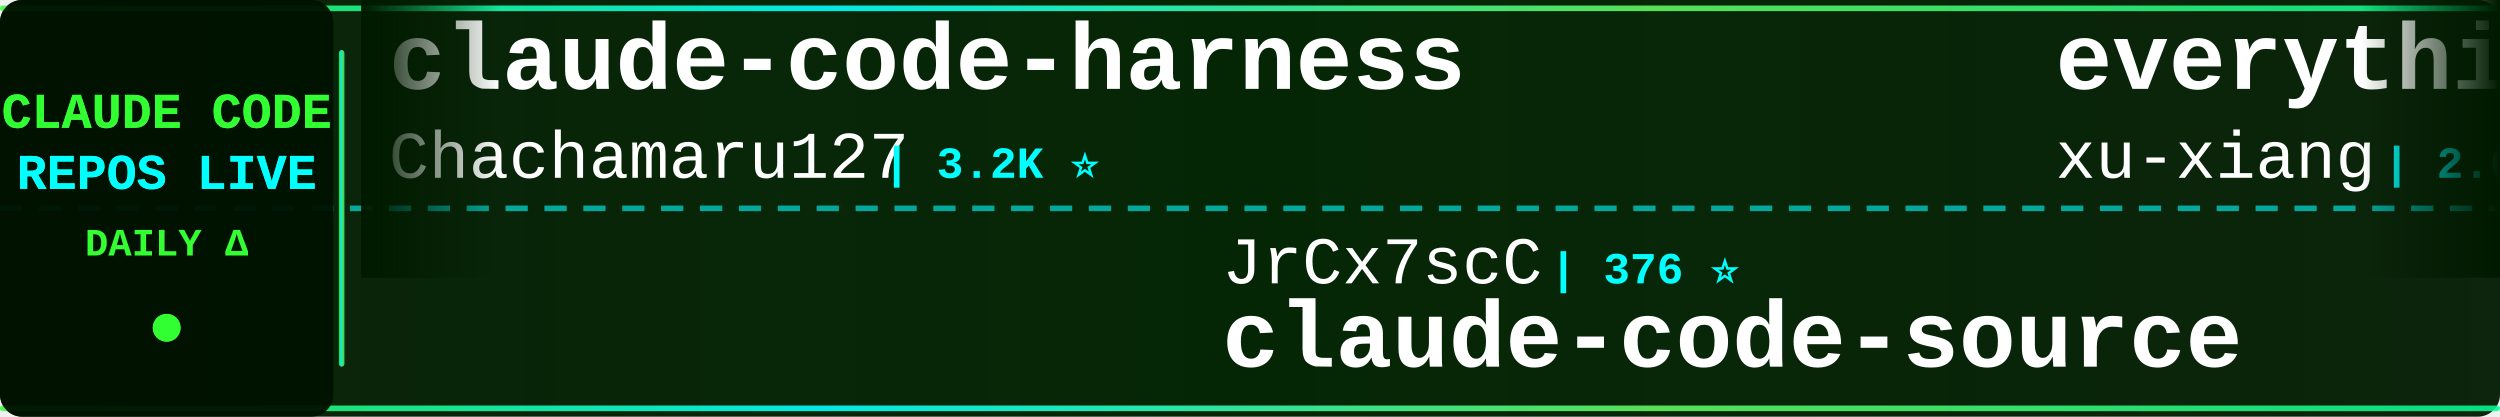
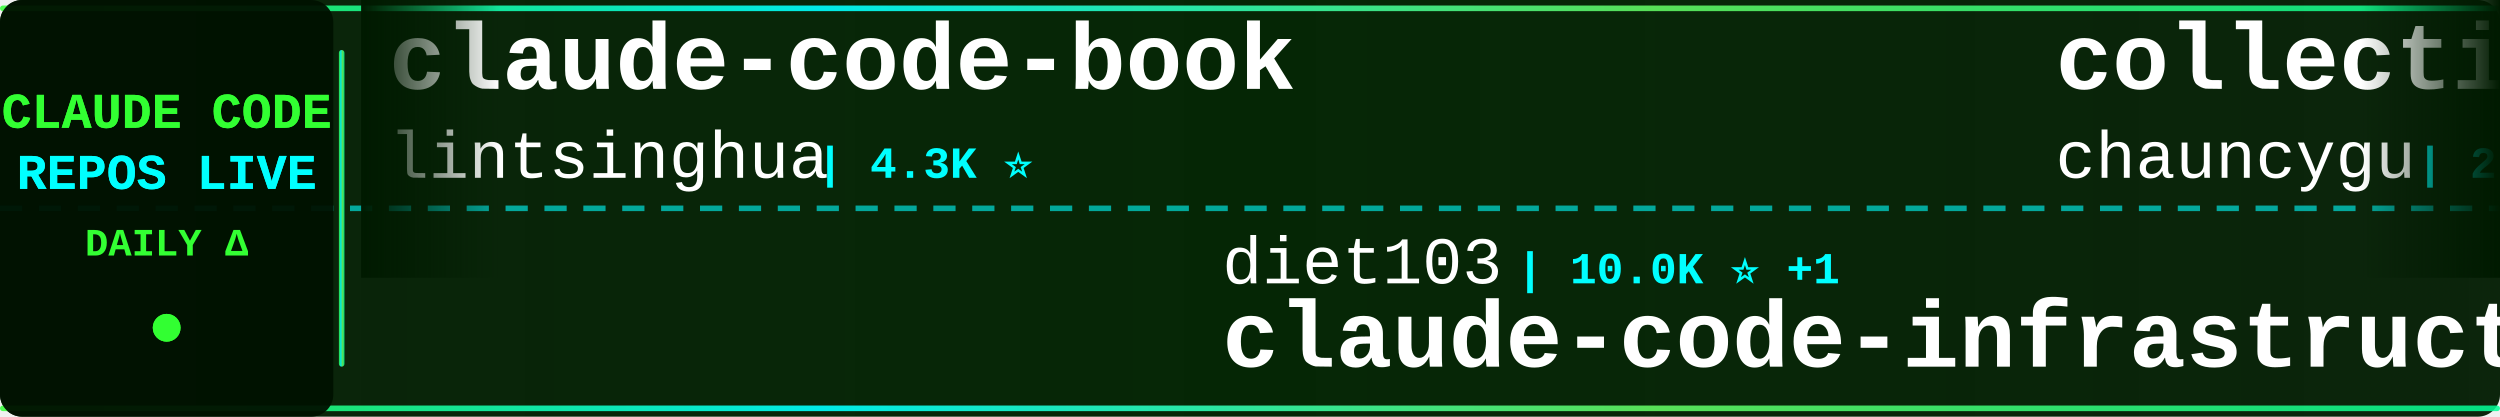
<svg xmlns="http://www.w3.org/2000/svg" width="900" height="150">
  <defs>
    <linearGradient id="tickerBg" x1="0%" y1="0%" x2="100%" y2="0%">
      <stop offset="0%" style="stop-color:#001a00;stop-opacity:0.95" />
      <stop offset="50%" style="stop-color:#002200;stop-opacity:0.98" />
      <stop offset="100%" style="stop-color:#001a00;stop-opacity:0.95" />
    </linearGradient>
    <linearGradient id="borderGrad" x1="0%" y1="0%" x2="100%" y2="0%">
      <stop offset="0%" style="stop-color:#33ff33;stop-opacity:0.85">
        <animate attributeName="stop-opacity" values="0.85;1;0.85" dur="2s" repeatCount="indefinite" />
      </stop>
      <stop offset="33%" style="stop-color:#00ffff;stop-opacity:0.9">
        <animate attributeName="stop-opacity" values="0.9;1;0.9" dur="2.2s" repeatCount="indefinite" />
      </stop>
      <stop offset="66%" style="stop-color:#66ff66;stop-opacity:0.85">
        <animate attributeName="stop-opacity" values="0.85;1;0.85" dur="1.8s" repeatCount="indefinite" />
      </stop>
      <stop offset="100%" style="stop-color:#00ff99;stop-opacity:0.85">
        <animate attributeName="stop-opacity" values="0.85;1;0.85" dur="2s" repeatCount="indefinite" />
      </stop>
    </linearGradient>
    <filter id="textGlow">
      <feGaussianBlur stdDeviation="0.1" result="coloredBlur" />
      <feMerge>
        <feMergeNode in="coloredBlur" />
        <feMergeNode in="SourceGraphic" />
      </feMerge>
    </filter>
    <filter id="metricGlow">
      <feGaussianBlur stdDeviation="0.2" result="coloredBlur" />
      <feMerge>
        <feMergeNode in="coloredBlur" />
        <feMergeNode in="SourceGraphic" />
      </feMerge>
    </filter>
    <linearGradient id="leftFade" x1="0%" y1="0%" x2="100%" y2="0%">
      <stop offset="0%" style="stop-color:#001a00;stop-opacity:1" />
      <stop offset="100%" style="stop-color:#001a00;stop-opacity:0" />
    </linearGradient>
    <linearGradient id="rightFade" x1="0%" y1="0%" x2="100%" y2="0%">
      <stop offset="0%" style="stop-color:#001a00;stop-opacity:0" />
      <stop offset="100%" style="stop-color:#001a00;stop-opacity:1" />
    </linearGradient>
  </defs>
  <rect width="900" height="150" fill="url(#tickerBg)" rx="8" />
  <rect x="0" y="2" width="900" height="2" fill="url(#borderGrad)" rx="1" />
  <rect x="0" y="146" width="900" height="2" fill="url(#borderGrad)" rx="1" />
  <line x1="0" y1="75" x2="900" y2="75" stroke="#00ffff" stroke-width="2" stroke-dasharray="8 6" opacity="0.6" />
  <rect x="0" y="0" width="120" height="150" fill="#001100" opacity="0.95" rx="8" />
  <text x="60" y="46" font-family="'Courier New', monospace" font-size="18" font-weight="bold" fill="#33ff33" text-anchor="middle" filter="url(#textGlow)">
    CLAUDE CODE
  </text>
  <text x="60" y="68" font-family="'Courier New', monospace" font-size="18" font-weight="bold" fill="#00ffff" text-anchor="middle" filter="url(#textGlow)">
    REPOS LIVE
  </text>
  <text x="60" y="92" font-family="'Courier New', monospace" font-size="14" font-weight="bold" fill="#33ff33" text-anchor="middle">
    DAILY Δ
  </text>
  <circle cx="60" cy="118" r="5" fill="#33ff33" filter="url(#metricGlow)">
    <animate attributeName="r" values="4;6;4" dur="1.5s" repeatCount="indefinite" />
    <animate attributeName="opacity" values="0.6;1;0.6" dur="1.5s" repeatCount="indefinite" />
  </circle>
  <rect x="122" y="18" width="2" height="114" fill="url(#borderGrad)" rx="1" />
  <clipPath id="tickerClip">
    <rect x="130" y="0" width="770" height="150" />
  </clipPath>
  <g clip-path="url(#tickerClip)">
    <g id="tickerItems">
      <animateTransform attributeName="transform" attributeType="XML" type="translate" from="0 0" to="-3000 0" dur="54s" repeatCount="indefinite" />
      <g transform="translate(0, 0)">
-         <text x="140" y="32" font-family="'Courier New', monospace" font-size="34" font-weight="bold" fill="#ffffff">claude-code-harness</text>
-         <text x="140" y="64" font-family="'Courier New', monospace" font-size="24" font-weight="normal" fill="#ffffff" opacity="1.0">Chachamaru127</text>
-         <text x="318" y="64" font-family="'Courier New', monospace" font-size="16" font-weight="bold" fill="#00ffff"> | 3.2K ⭐</text>
+         <text x="140" y="32" font-family="'Courier New', monospace" font-size="34" font-weight="bold" fill="#ffffff">claude-code-book</text>
+         <text x="140" y="64" font-family="'Courier New', monospace" font-size="24" font-weight="normal" fill="#ffffff" opacity="1.0">lintsinghua</text>
+         <text x="294" y="64" font-family="'Courier New', monospace" font-size="16" font-weight="bold" fill="#00ffff"> | 4.3K ⭐</text>
      </g>
      <g transform="translate(300, 0)">
-         <text x="140" y="102" font-family="'Courier New', monospace" font-size="24" font-weight="normal" fill="#ffffff" opacity="1.0">JrCx7scC</text>
-         <text x="258" y="102" font-family="'Courier New', monospace" font-size="16" font-weight="bold" fill="#00ffff"> | 376 ⭐</text>
-         <text x="140" y="132" font-family="'Courier New', monospace" font-size="34" font-weight="bold" fill="#ffffff">claude-code-source</text>
+         <text x="140" y="102" font-family="'Courier New', monospace" font-size="24" font-weight="normal" fill="#ffffff" opacity="1.0">diet103</text>
+         <text x="246" y="102" font-family="'Courier New', monospace" font-size="16" font-weight="bold" fill="#00ffff"> | 10.0K ⭐ +1</text>
+         <text x="140" y="132" font-family="'Courier New', monospace" font-size="34" font-weight="bold" fill="#ffffff">claude-code-infrastructu...</text>
      </g>
      <g transform="translate(600, 0)">
-         <text x="140" y="32" font-family="'Courier New', monospace" font-size="34" font-weight="bold" fill="#ffffff">everything-claude-code-z...</text>
-         <text x="140" y="64" font-family="'Courier New', monospace" font-size="24" font-weight="normal" fill="#ffffff" opacity="1.0">xu-xiang</text>
-         <text x="258" y="64" font-family="'Courier New', monospace" font-size="16" font-weight="bold" fill="#00ffff"> | 2.0K ⭐</text>
+         <text x="140" y="32" font-family="'Courier New', monospace" font-size="34" font-weight="bold" fill="#ffffff">collection-claude-code-s...</text>
+         <text x="140" y="64" font-family="'Courier New', monospace" font-size="24" font-weight="normal" fill="#ffffff" opacity="1.0">chauncygu</text>
+         <text x="270" y="64" font-family="'Courier New', monospace" font-size="16" font-weight="bold" fill="#00ffff"> | 2.9K ⭐ -1</text>
      </g>
      <g transform="translate(900, 0)">
-         <text x="140" y="102" font-family="'Courier New', monospace" font-size="24" font-weight="normal" fill="#ffffff" opacity="1.0">AICoderTudou</text>
-         <text x="306" y="102" font-family="'Courier New', monospace" font-size="16" font-weight="bold" fill="#00ffff"> | 493 ⭐</text>
-         <text x="140" y="132" font-family="'Courier New', monospace" font-size="34" font-weight="bold" fill="#ffffff">claude-code-tudou</text>
+         <text x="140" y="102" font-family="'Courier New', monospace" font-size="24" font-weight="normal" fill="#ffffff" opacity="1.0">WorldFlowAI</text>
+         <text x="294" y="102" font-family="'Courier New', monospace" font-size="16" font-weight="bold" fill="#00ffff"> | 4.7K ⭐ +15</text>
+         <text x="140" y="132" font-family="'Courier New', monospace" font-size="34" font-weight="bold" fill="#ffffff">everything-claude-code</text>
      </g>
      <g transform="translate(1200, 0)">
-         <text x="140" y="32" font-family="'Courier New', monospace" font-size="34" font-weight="bold" fill="#ffffff">claude-code-guide</text>
-         <text x="140" y="64" font-family="'Courier New', monospace" font-size="24" font-weight="normal" fill="#ffffff" opacity="1.0">zebbern</text>
-         <text x="246" y="64" font-family="'Courier New', monospace" font-size="16" font-weight="bold" fill="#00ffff"> | 4.7K ⭐ +1</text>
+         <text x="140" y="32" font-family="'Courier New', monospace" font-size="34" font-weight="bold" fill="#ffffff">andrej-karpathy-skills</text>
+         <text x="140" y="64" font-family="'Courier New', monospace" font-size="24" font-weight="normal" fill="#ffffff" opacity="1.0">multica-ai</text>
+         <text x="282" y="64" font-family="'Courier New', monospace" font-size="16" font-weight="bold" fill="#00ffff"> | 219.7K ⭐ +94</text>
      </g>
      <g transform="translate(1500, 0)">
-         <text x="140" y="102" font-family="'Courier New', monospace" font-size="24" font-weight="normal" fill="#ffffff" opacity="1.0">jqueryscript</text>
-         <text x="306" y="102" font-family="'Courier New', monospace" font-size="16" font-weight="bold" fill="#00ffff"> | 530 ⭐</text>
-         <text x="140" y="132" font-family="'Courier New', monospace" font-size="34" font-weight="bold" fill="#ffffff">awesome-claude-code</text>
+         <text x="140" y="102" font-family="'Courier New', monospace" font-size="24" font-weight="normal" fill="#ffffff" opacity="1.0">disler</text>
+         <text x="234" y="102" font-family="'Courier New', monospace" font-size="16" font-weight="bold" fill="#00ffff"> | 3.9K ⭐</text>
+         <text x="140" y="132" font-family="'Courier New', monospace" font-size="34" font-weight="bold" fill="#ffffff">claude-code-hooks-master...</text>
      </g>
      <g transform="translate(1800, 0)">
-         <text x="140" y="32" font-family="'Courier New', monospace" font-size="34" font-weight="bold" fill="#ffffff">Claude-code</text>
-         <text x="140" y="64" font-family="'Courier New', monospace" font-size="24" font-weight="normal" fill="#ffffff" opacity="1.0">zstmfhy</text>
-         <text x="246" y="64" font-family="'Courier New', monospace" font-size="16" font-weight="bold" fill="#00ffff"> | 188 ⭐</text>
+         <text x="140" y="32" font-family="'Courier New', monospace" font-size="34" font-weight="bold" fill="#ffffff">awesome-claude-code-suba...</text>
+         <text x="140" y="64" font-family="'Courier New', monospace" font-size="24" font-weight="normal" fill="#ffffff" opacity="1.0">VoltAgent</text>
+         <text x="270" y="64" font-family="'Courier New', monospace" font-size="16" font-weight="bold" fill="#00ffff"> | 25.7K ⭐ +3</text>
      </g>
      <g transform="translate(2100, 0)">
-         <text x="140" y="102" font-family="'Courier New', monospace" font-size="24" font-weight="normal" fill="#ffffff" opacity="1.0">SeemSeam</text>
-         <text x="258" y="102" font-family="'Courier New', monospace" font-size="16" font-weight="bold" fill="#00ffff"> | 3.6K ⭐ +1</text>
-         <text x="140" y="132" font-family="'Courier New', monospace" font-size="34" font-weight="bold" fill="#ffffff">claude_codex_bridge</text>
+         <text x="140" y="102" font-family="'Courier New', monospace" font-size="24" font-weight="normal" fill="#ffffff" opacity="1.0">pedrohcgs</text>
+         <text x="270" y="102" font-family="'Courier New', monospace" font-size="16" font-weight="bold" fill="#00ffff"> | 1.7K ⭐ +1</text>
+         <text x="140" y="132" font-family="'Courier New', monospace" font-size="34" font-weight="bold" fill="#ffffff">claude-code-my-workflow</text>
      </g>
      <g transform="translate(2400, 0)">
-         <text x="140" y="32" font-family="'Courier New', monospace" font-size="34" font-weight="bold" fill="#ffffff">claude-code-local</text>
-         <text x="140" y="64" font-family="'Courier New', monospace" font-size="24" font-weight="normal" fill="#ffffff" opacity="1.0">nicedreamzapp</text>
-         <text x="318" y="64" font-family="'Courier New', monospace" font-size="16" font-weight="bold" fill="#00ffff"> | 3.4K ⭐</text>
+         <text x="140" y="32" font-family="'Courier New', monospace" font-size="34" font-weight="bold" fill="#ffffff">claude-code-workflows</text>
+         <text x="140" y="64" font-family="'Courier New', monospace" font-size="24" font-weight="normal" fill="#ffffff" opacity="1.0">OneRedOak</text>
+         <text x="270" y="64" font-family="'Courier New', monospace" font-size="16" font-weight="bold" fill="#00ffff"> | 3.9K ⭐ +1</text>
      </g>
      <g transform="translate(2700, 0)">
-         <text x="140" y="102" font-family="'Courier New', monospace" font-size="24" font-weight="normal" fill="#ffffff" opacity="1.0">edmund-io</text>
-         <text x="270" y="102" font-family="'Courier New', monospace" font-size="16" font-weight="bold" fill="#00ffff"> | 1.5K ⭐</text>
-         <text x="140" y="132" font-family="'Courier New', monospace" font-size="34" font-weight="bold" fill="#ffffff">edmunds-claude-code</text>
+         <text x="140" y="102" font-family="'Courier New', monospace" font-size="24" font-weight="normal" fill="#ffffff" opacity="1.0">ChinaSiro</text>
+         <text x="270" y="102" font-family="'Courier New', monospace" font-size="16" font-weight="bold" fill="#00ffff"> | 9.7K ⭐ +1</text>
+         <text x="140" y="132" font-family="'Courier New', monospace" font-size="34" font-weight="bold" fill="#ffffff">claude-code-sourcemap</text>
      </g>
      <g transform="translate(3000, 0)">
-         <text x="140" y="32" font-family="'Courier New', monospace" font-size="34" font-weight="bold" fill="#ffffff">claude-code-harness</text>
-         <text x="140" y="64" font-family="'Courier New', monospace" font-size="24" font-weight="normal" fill="#ffffff" opacity="1.0">Chachamaru127</text>
-         <text x="318" y="64" font-family="'Courier New', monospace" font-size="16" font-weight="bold" fill="#00ffff"> | 3.2K ⭐</text>
+         <text x="140" y="32" font-family="'Courier New', monospace" font-size="34" font-weight="bold" fill="#ffffff">claude-code-book</text>
+         <text x="140" y="64" font-family="'Courier New', monospace" font-size="24" font-weight="normal" fill="#ffffff" opacity="1.0">lintsinghua</text>
+         <text x="294" y="64" font-family="'Courier New', monospace" font-size="16" font-weight="bold" fill="#00ffff"> | 4.3K ⭐</text>
      </g>
      <g transform="translate(3300, 0)">
-         <text x="140" y="102" font-family="'Courier New', monospace" font-size="24" font-weight="normal" fill="#ffffff" opacity="1.0">JrCx7scC</text>
-         <text x="258" y="102" font-family="'Courier New', monospace" font-size="16" font-weight="bold" fill="#00ffff"> | 376 ⭐</text>
-         <text x="140" y="132" font-family="'Courier New', monospace" font-size="34" font-weight="bold" fill="#ffffff">claude-code-source</text>
+         <text x="140" y="102" font-family="'Courier New', monospace" font-size="24" font-weight="normal" fill="#ffffff" opacity="1.0">diet103</text>
+         <text x="246" y="102" font-family="'Courier New', monospace" font-size="16" font-weight="bold" fill="#00ffff"> | 10.0K ⭐ +1</text>
+         <text x="140" y="132" font-family="'Courier New', monospace" font-size="34" font-weight="bold" fill="#ffffff">claude-code-infrastructu...</text>
      </g>
      <g transform="translate(3600, 0)">
-         <text x="140" y="32" font-family="'Courier New', monospace" font-size="34" font-weight="bold" fill="#ffffff">everything-claude-code-z...</text>
-         <text x="140" y="64" font-family="'Courier New', monospace" font-size="24" font-weight="normal" fill="#ffffff" opacity="1.0">xu-xiang</text>
-         <text x="258" y="64" font-family="'Courier New', monospace" font-size="16" font-weight="bold" fill="#00ffff"> | 2.0K ⭐</text>
+         <text x="140" y="32" font-family="'Courier New', monospace" font-size="34" font-weight="bold" fill="#ffffff">collection-claude-code-s...</text>
+         <text x="140" y="64" font-family="'Courier New', monospace" font-size="24" font-weight="normal" fill="#ffffff" opacity="1.0">chauncygu</text>
+         <text x="270" y="64" font-family="'Courier New', monospace" font-size="16" font-weight="bold" fill="#00ffff"> | 2.9K ⭐ -1</text>
      </g>
      <g transform="translate(3900, 0)">
-         <text x="140" y="102" font-family="'Courier New', monospace" font-size="24" font-weight="normal" fill="#ffffff" opacity="1.0">AICoderTudou</text>
-         <text x="306" y="102" font-family="'Courier New', monospace" font-size="16" font-weight="bold" fill="#00ffff"> | 493 ⭐</text>
-         <text x="140" y="132" font-family="'Courier New', monospace" font-size="34" font-weight="bold" fill="#ffffff">claude-code-tudou</text>
+         <text x="140" y="102" font-family="'Courier New', monospace" font-size="24" font-weight="normal" fill="#ffffff" opacity="1.0">WorldFlowAI</text>
+         <text x="294" y="102" font-family="'Courier New', monospace" font-size="16" font-weight="bold" fill="#00ffff"> | 4.7K ⭐ +15</text>
+         <text x="140" y="132" font-family="'Courier New', monospace" font-size="34" font-weight="bold" fill="#ffffff">everything-claude-code</text>
      </g>
    </g>
  </g>
  <rect x="130" y="0" width="50" height="100" fill="url(#leftFade)" />
  <rect x="850" y="0" width="50" height="100" fill="url(#rightFade)" />
</svg>
